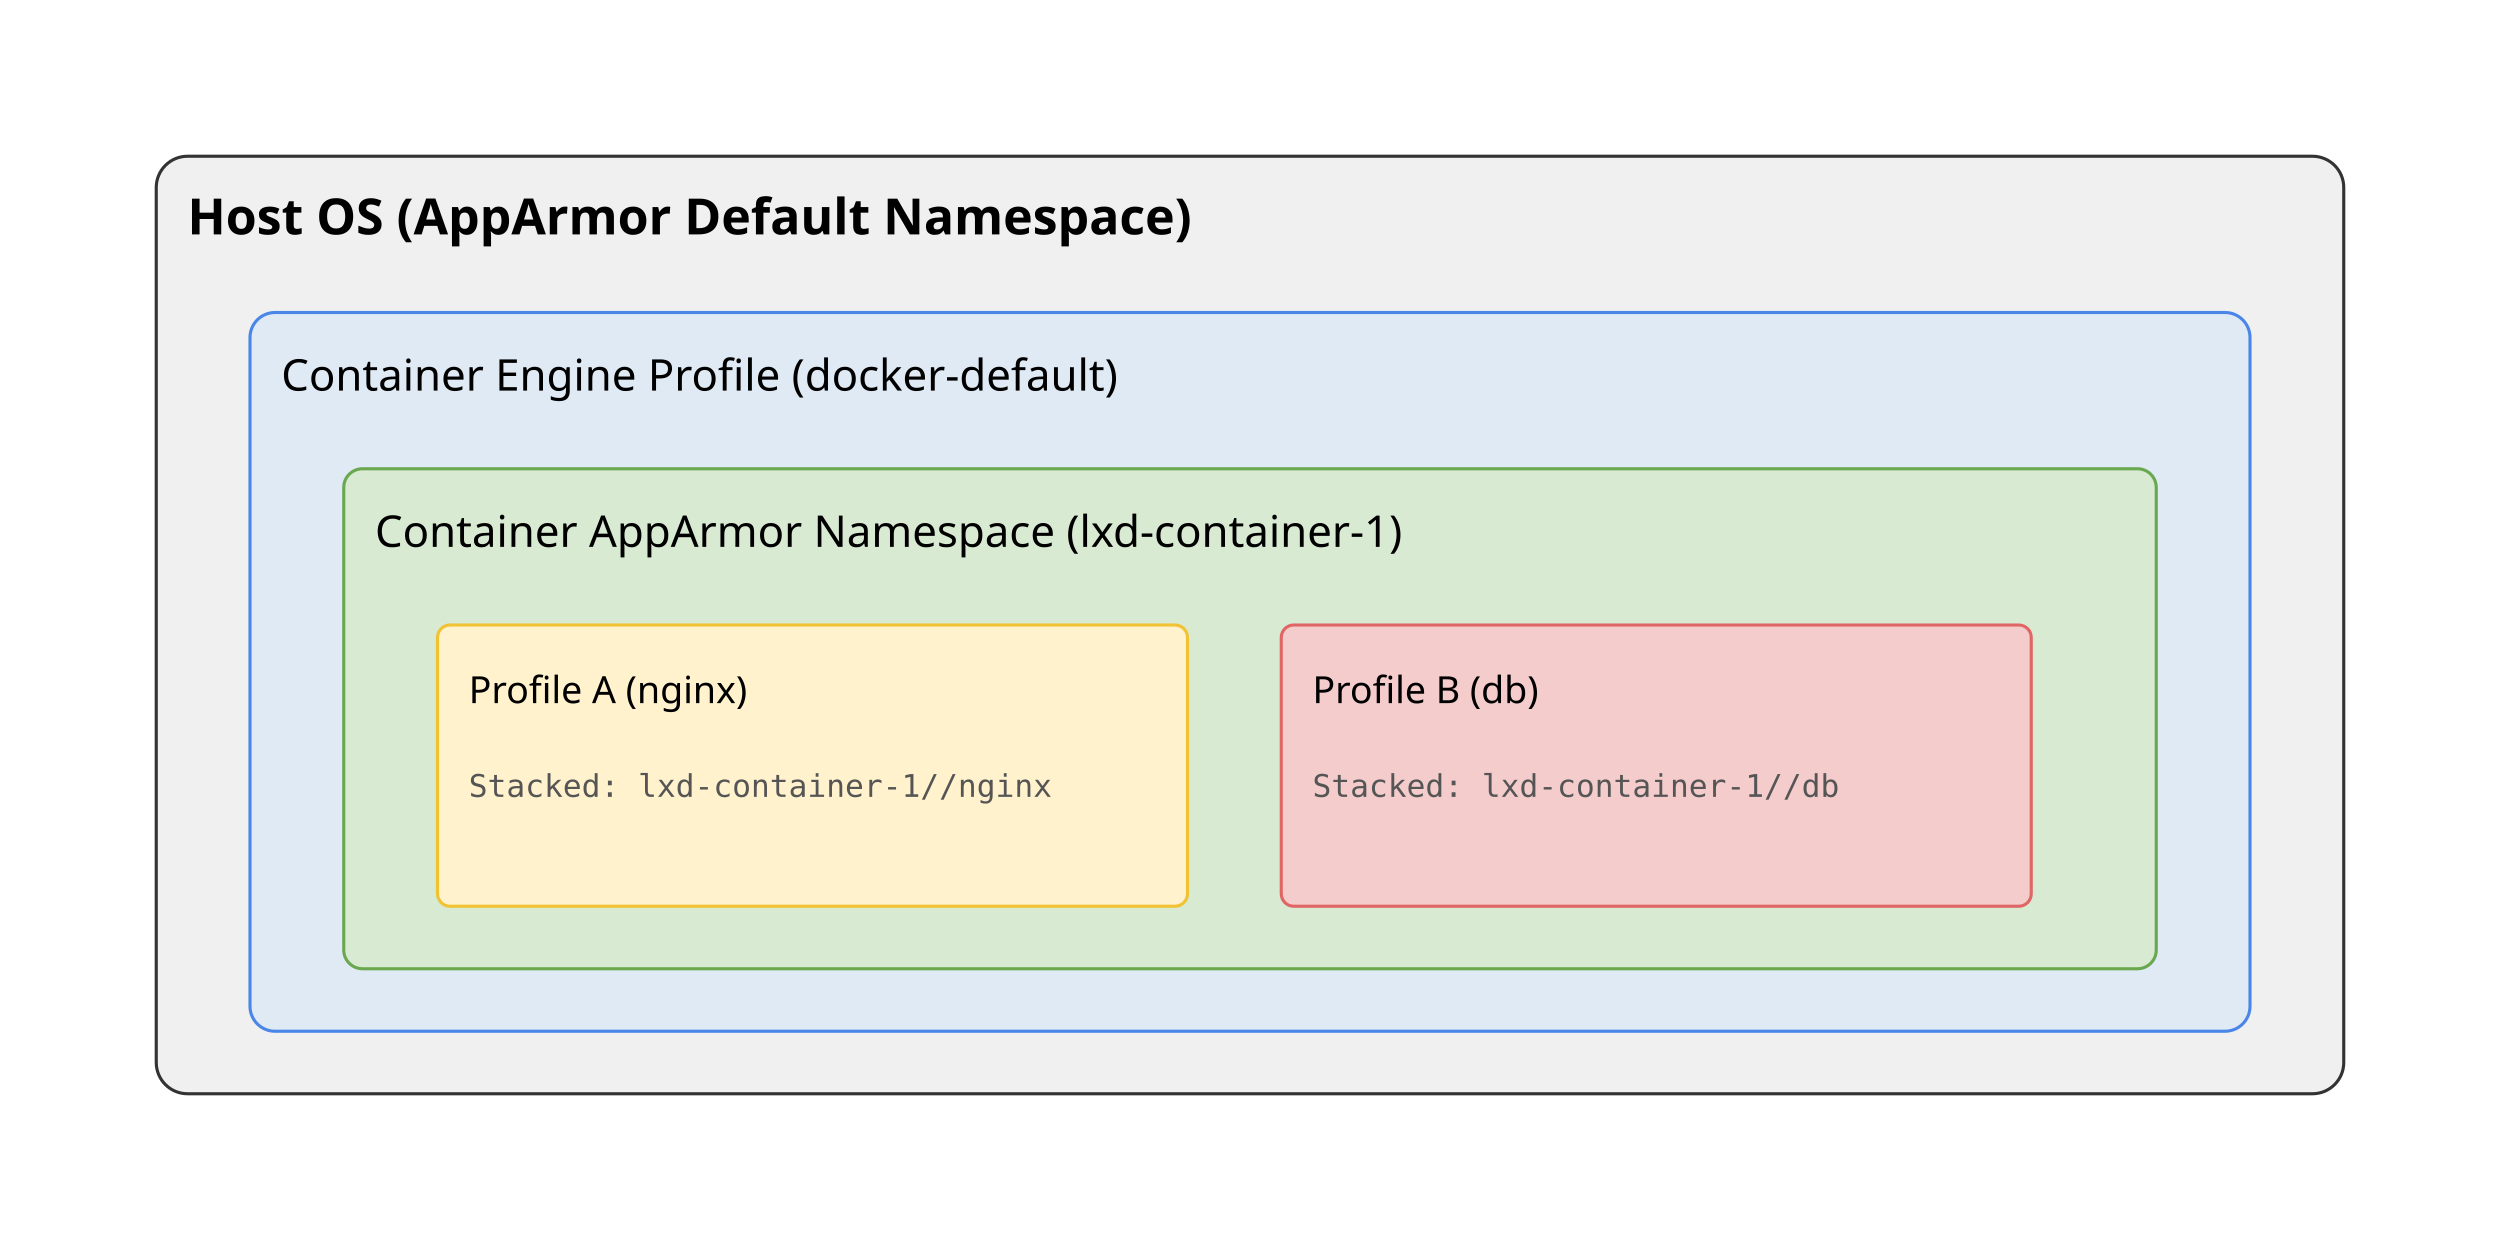
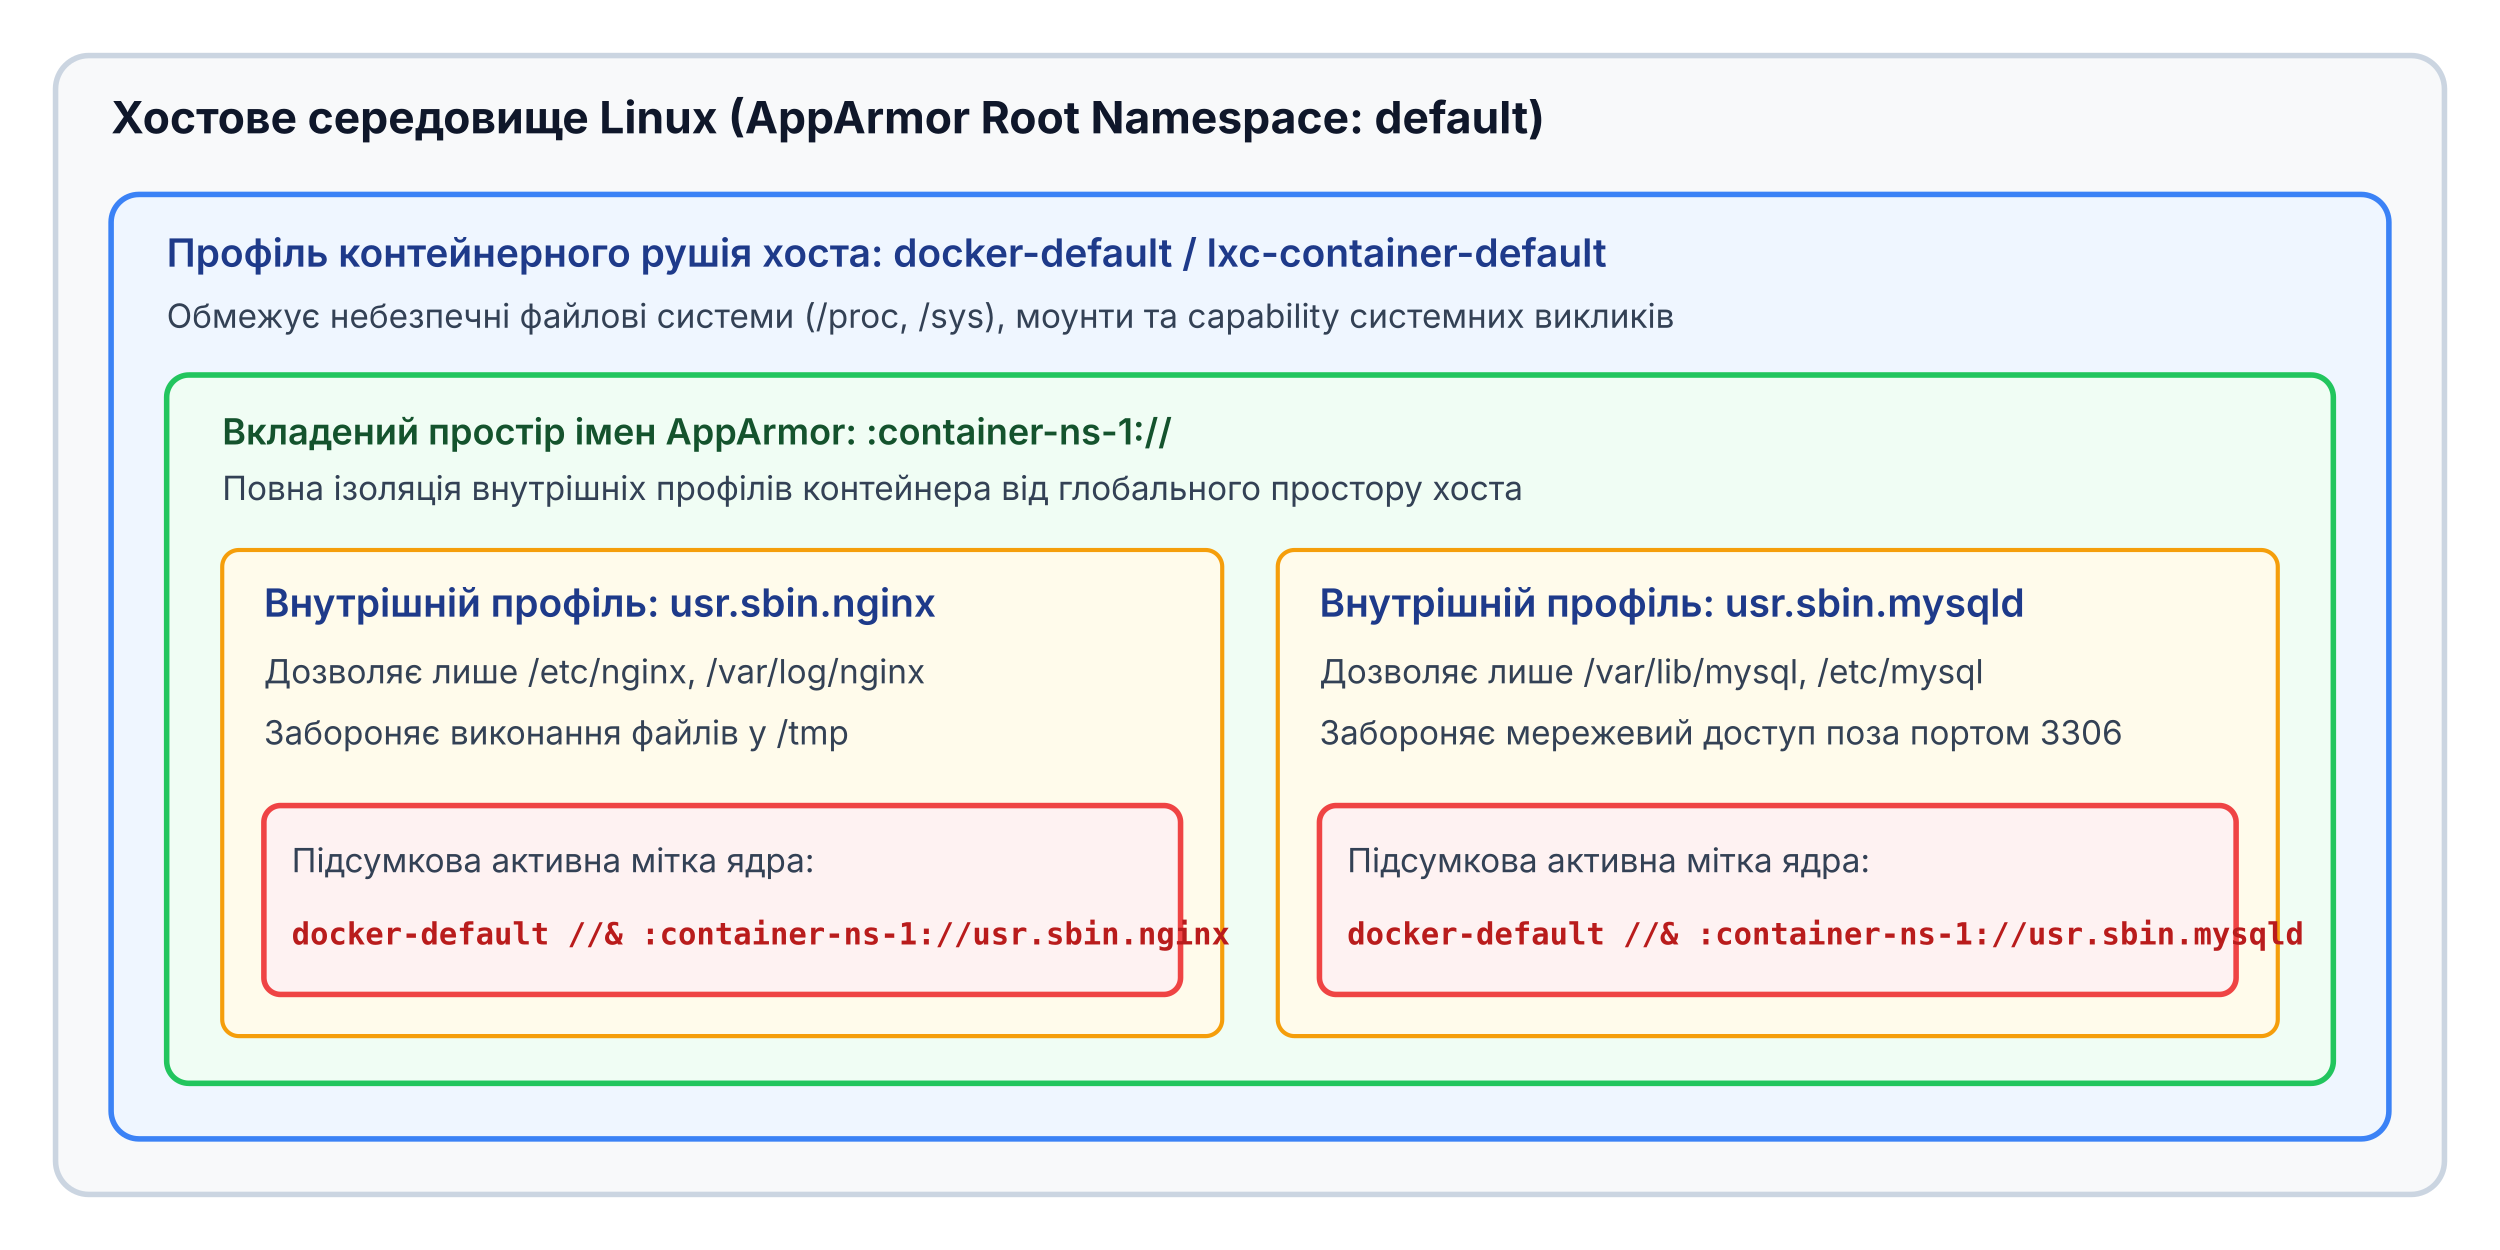
- <svg xmlns="http://www.w3.org/2000/svg" viewBox="0 0 800 400">
-   <rect x="50" y="50" width="700" height="300" fill="#f0f0f0" stroke="#333" rx="10" />
-   <text x="60" y="75" font-size="16" font-weight="bold" font-family="sans-serif">Host OS (AppArmor Default Namespace)</text>
-   <rect x="80" y="100" width="640" height="230" fill="#e0eaf5" stroke="#4a86e8" rx="8" />
-   <text x="90" y="125" font-size="14" font-family="sans-serif">Container Engine Profile (docker-default)</text>
-   <rect x="110" y="150" width="580" height="160" fill="#d9ead3" stroke="#6aa84f" rx="6" />
-   <text x="120" y="175" font-size="14" font-family="sans-serif">Container AppArmor Namespace (lxd-container-1)</text>
-   <rect x="140" y="200" width="240" height="90" fill="#fff2cc" stroke="#f1c232" rx="4" />
-   <text x="150" y="225" font-size="12" font-family="sans-serif">Profile A (nginx)</text>
-   <text x="150" y="255" font-size="10" fill="#555" font-family="monospace">Stacked: lxd-container-1//nginx</text>
-   <rect x="410" y="200" width="240" height="90" fill="#f4cccc" stroke="#e06666" rx="4" />
-   <text x="420" y="225" font-size="12" font-family="sans-serif">Profile B (db)</text>
-   <text x="420" y="255" font-size="10" fill="#555" font-family="monospace">Stacked: lxd-container-1//db</text>
+ <svg xmlns="http://www.w3.org/2000/svg" viewBox="0 0 900 450" width="100%" height="100%">
+   <defs>
+     <style>
+       .bg-main { fill: #f8f9fa; stroke: #cbd5e1; stroke-width: 2; rx: 12; }
+       .bg-host { fill: #eff6ff; stroke: #3b82f6; stroke-width: 2; rx: 10; }
+       .bg-ns { fill: #f0fdf4; stroke: #22c55e; stroke-width: 2; rx: 8; }
+       .bg-profile { fill: #fffbeb; stroke: #f59e0b; stroke-width: 1.5; rx: 6; }
+       .bg-stack { fill: #fef2f2; stroke: #ef4444; stroke-width: 2; rx: 6; }
+       .title-main { font-family: system-ui, -apple-system, sans-serif; font-size: 16px; font-weight: 700; fill: #0f172a; }
+       .title-sub { font-family: system-ui, -apple-system, sans-serif; font-size: 14px; font-weight: 600; fill: #1e3a8a; }
+       .title-ns { font-family: system-ui, -apple-system, sans-serif; font-size: 13px; font-weight: 600; fill: #14532d; }
+       .txt-body { font-family: system-ui, -apple-system, sans-serif; font-size: 12px; fill: #334155; }
+       .txt-code { font-family: ui-monospace, SFMono-Regular, monospace; font-size: 11px; fill: #b91c1c; font-weight: 600; }
+     </style>
+   </defs>
+   <g transform="translate(0, 0)">
+     <rect x="20" y="20" width="860" height="410" class="bg-main" />
+     <text x="40" y="48" class="title-main">Хостове середовище Linux (AppArmor Root Namespace: default)</text>
+     <rect x="40" y="70" width="820" height="340" class="bg-host" />
+     <text x="60" y="96" class="title-sub">Профіль контейнерного рушія хоста: docker-default / lxc-container-default</text>
+     <text x="60" y="118" class="txt-body">Обмежує небезпечні файлові системи (/proc, /sys), моунти та capability системних викликів</text>
+     <rect x="60" y="135" width="780" height="255" class="bg-ns" />
+     <text x="80" y="160" class="title-ns">Вкладений простір імен AppArmor: :container-ns-1://</text>
+     <text x="80" y="180" class="txt-body">Повна ізоляція внутрішніх профілів контейнера від глобального простору хоста</text>
+     <rect x="80" y="198" width="360" height="175" class="bg-profile" />
+     <text x="95" y="222" class="title-sub">Внутрішній профіль: usr.sbin.nginx</text>
+     <text x="95" y="246" class="txt-body">Дозволяє лише /etc/nginx, /var/log/nginx</text>
+     <text x="95" y="268" class="txt-body">Забороняє виконання файлів у /tmp</text>
+     <rect x="95" y="290" width="330" height="68" class="bg-stack" />
+     <text x="105" y="314" class="txt-body">Підсумкова активна мітка ядра:</text>
+     <text x="105" y="340" class="txt-code">docker-default //&amp; :container-ns-1://usr.sbin.nginx</text>
+     <rect x="460" y="198" width="360" height="175" class="bg-profile" />
+     <text x="475" y="222" class="title-sub">Внутрішній профіль: usr.sbin.mysqld</text>
+     <text x="475" y="246" class="txt-body">Дозволяє лише /var/lib/mysql, /etc/mysql</text>
+     <text x="475" y="268" class="txt-body">Забороняє мережевий доступ поза портом 3306</text>
+     <rect x="475" y="290" width="330" height="68" class="bg-stack" />
+     <text x="485" y="314" class="txt-body">Підсумкова активна мітка ядра:</text>
+     <text x="485" y="340" class="txt-code">docker-default //&amp; :container-ns-1://usr.sbin.mysqld</text>
+   </g>
</svg>
